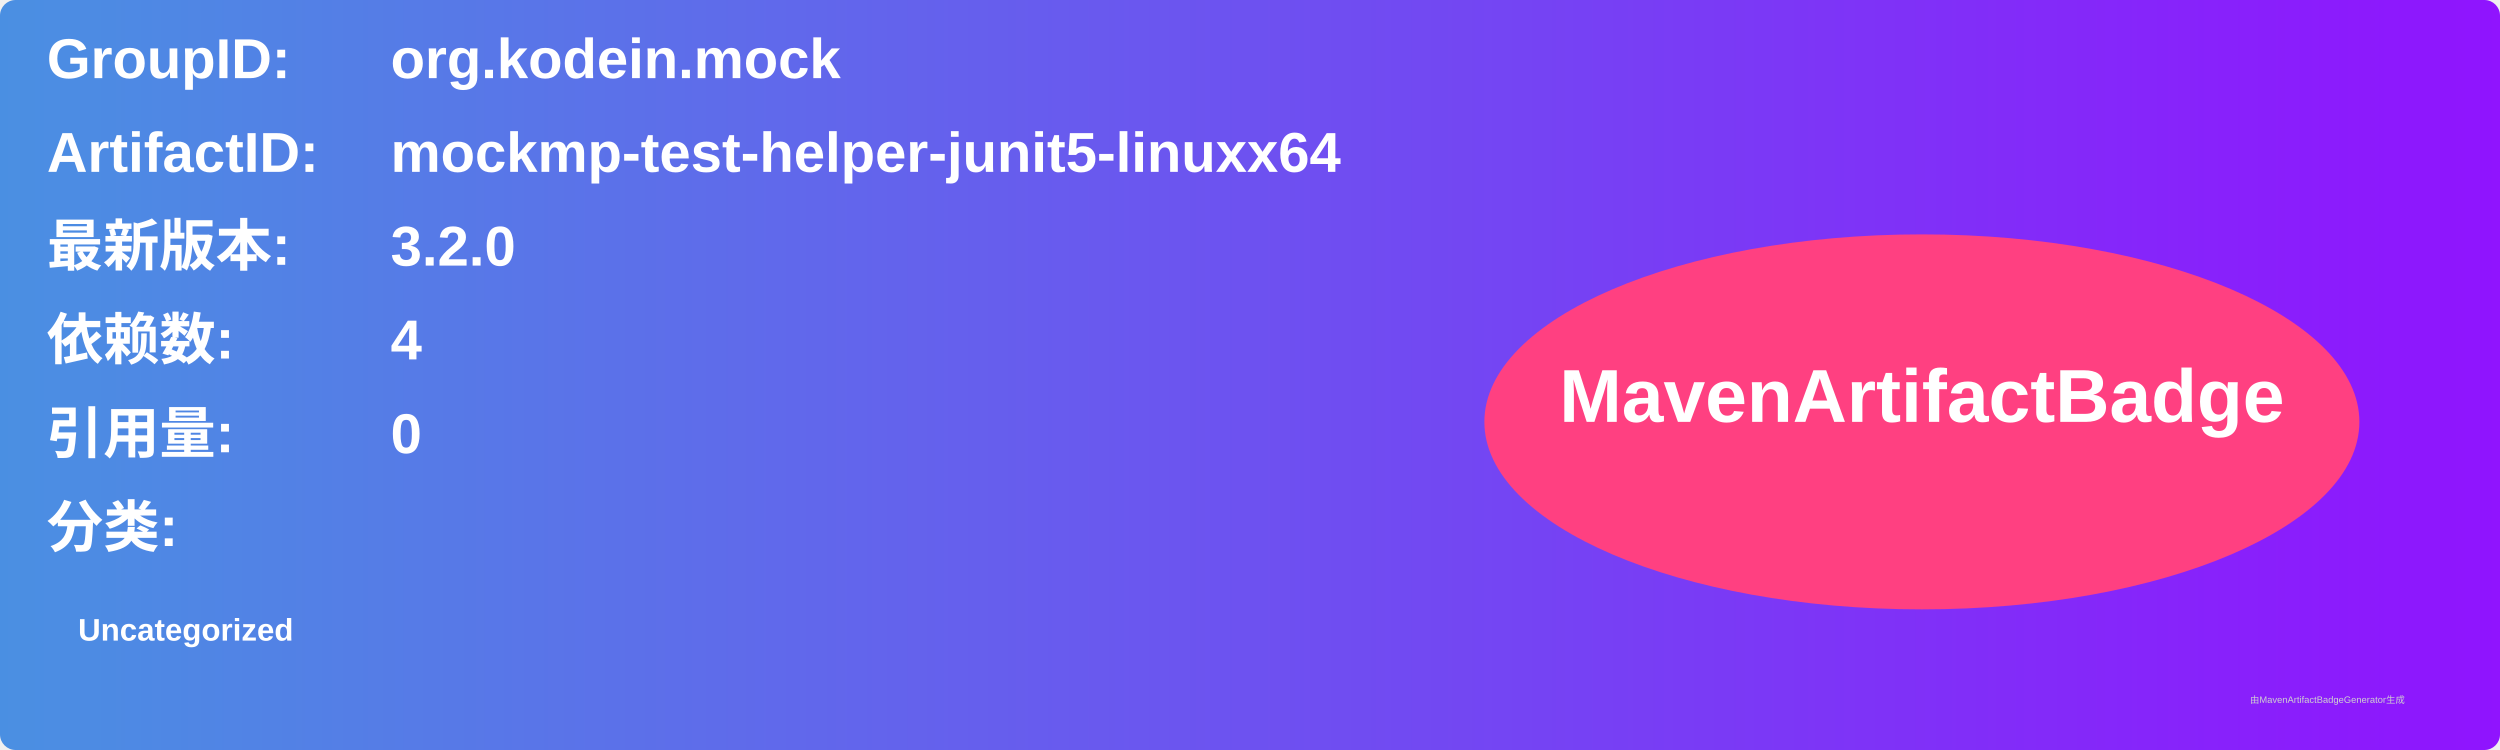
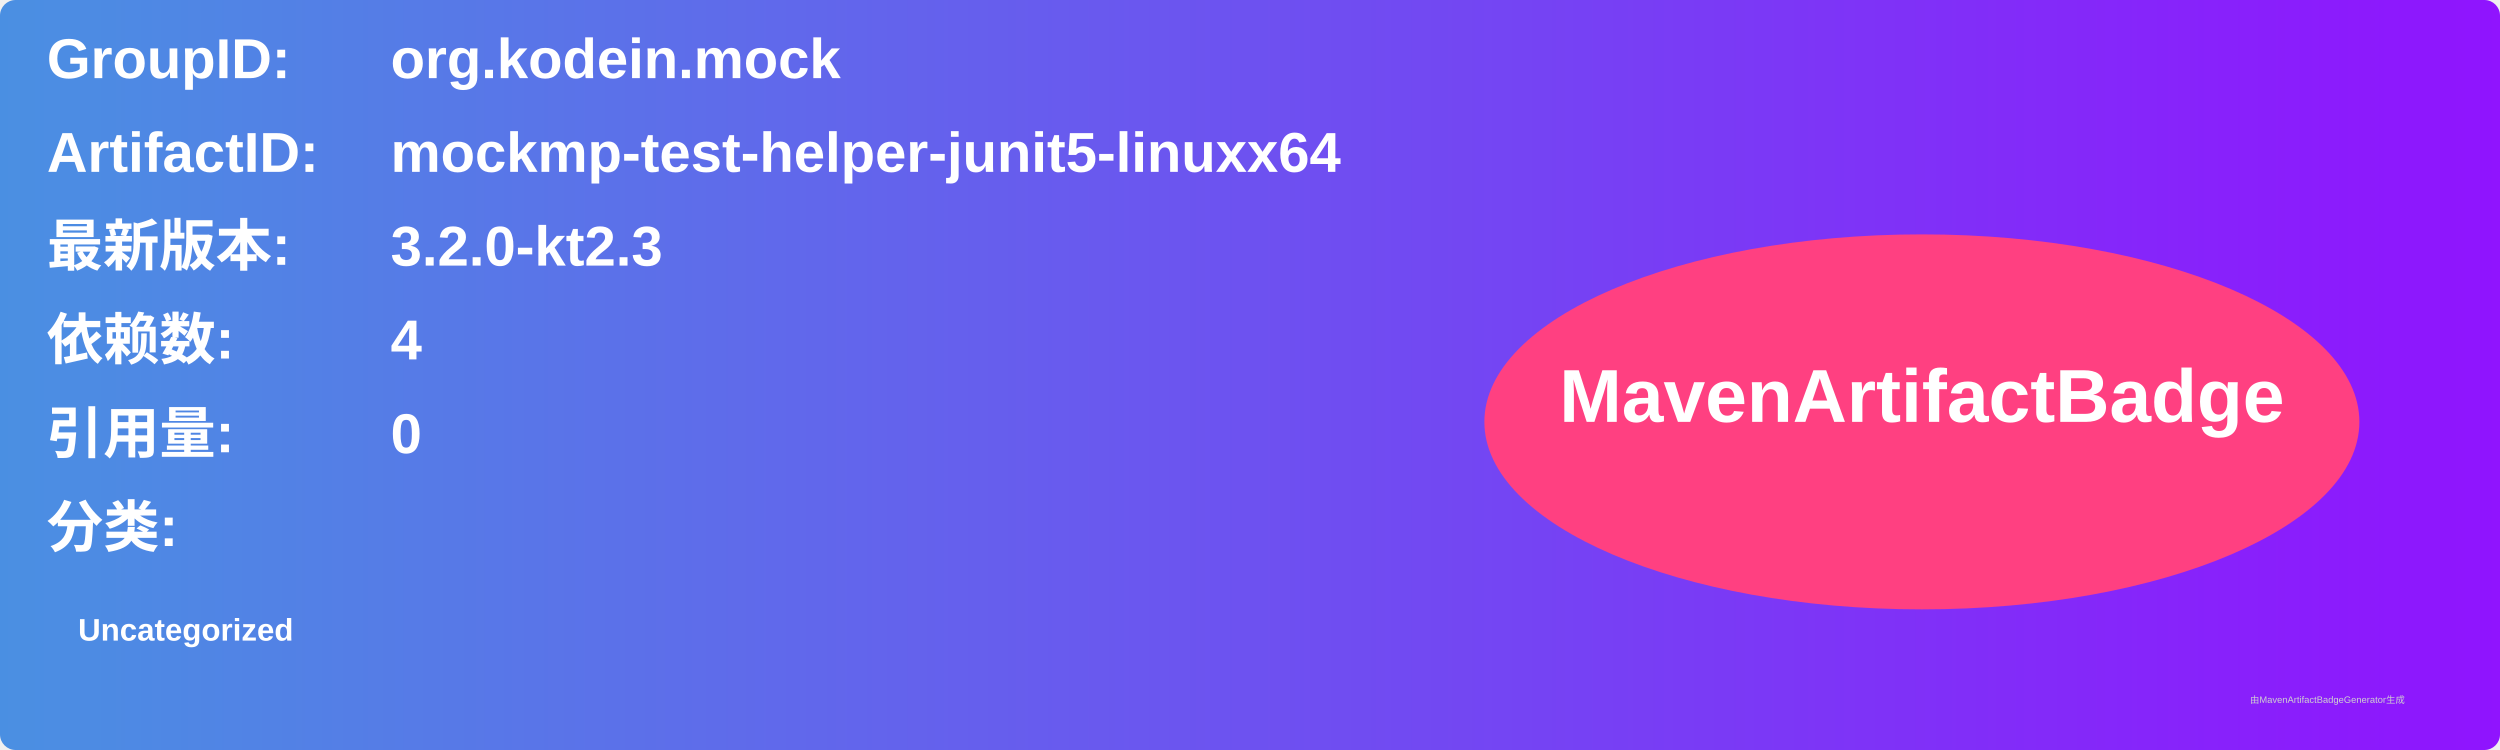
<svg xmlns="http://www.w3.org/2000/svg" width="800" height="240" viewBox="0 0 800 240">
  <linearGradient id="grad" x1="0%" y1="0%" x2="100%" y2="0%">
    <stop offset="0%" stop-color="#4a90e2" />
    <stop offset="100%" stop-color="#9013fe" />
  </linearGradient>
  <rect width="100%" height="100%" rx="5" ry="5" fill="url(#grad)" />
  <g transform="translate(15, 15)">
    <text x="0" y="10" font-family="Arial" font-size="18" fill="white" font-weight="bold" width="260">GroupID:</text>
    <text x="110" y="10" font-family="Arial" font-size="18" fill="white" font-weight="bold" width="460">org.kodein.mock</text>
    <text x="0" y="40" font-family="Arial" font-size="18" fill="white" font-weight="bold" width="260">ArtifactID:</text>
    <text x="110" y="40" font-family="Arial" font-size="18" fill="white" font-weight="bold" width="460">mockmp-test-helper-junit5-linuxx64</text>
    <text x="0" y="70" font-family="Arial" font-size="18" fill="white" font-weight="bold">最新版本:</text>
    <text x="110" y="70" font-family="Arial" font-size="18" fill="white" font-weight="bold">
-       <tspan font-weight="bold">3.2.0</tspan>
+       <tspan font-weight="bold">3.2.0-kt2.3</tspan>
    </text>
    <text x="0" y="100" font-family="Arial" font-size="18" fill="white" font-weight="bold">依赖数: </text>
    <text x="110" y="100" font-family="Arial" font-size="18" fill="white">
      <tspan font-weight="bold">4</tspan>
    </text>
    <text x="0" y="130" font-family="Arial" font-size="18" fill="white" font-weight="bold">引用量: </text>
    <text x="110" y="130" font-family="Arial" font-size="18" fill="white">
      <tspan font-weight="bold">0</tspan>
    </text>
    <text x="0" y="160" font-family="Arial" font-size="18" fill="white" font-weight="bold">分类:</text>
    <text x="10" y="190" font-family="Arial" font-size="10" fill="white">
      <tspan font-weight="bold">Uncategorized</tspan>
    </text>
    <ellipse cx="600" cy="120" rx="140" ry="60" fill="#ff4081" />
    <text x="600" y="120" text-anchor="middle" font-family="Arial" font-size="24" fill="white" font-weight="bold">MavenArtifactBadge</text>
  </g>
  <text x="720" y="225" font-family="Arial" font-size="3" fill="#d0d0d0">由MavenArtifactBadgeGenerator生成</text>
</svg>
